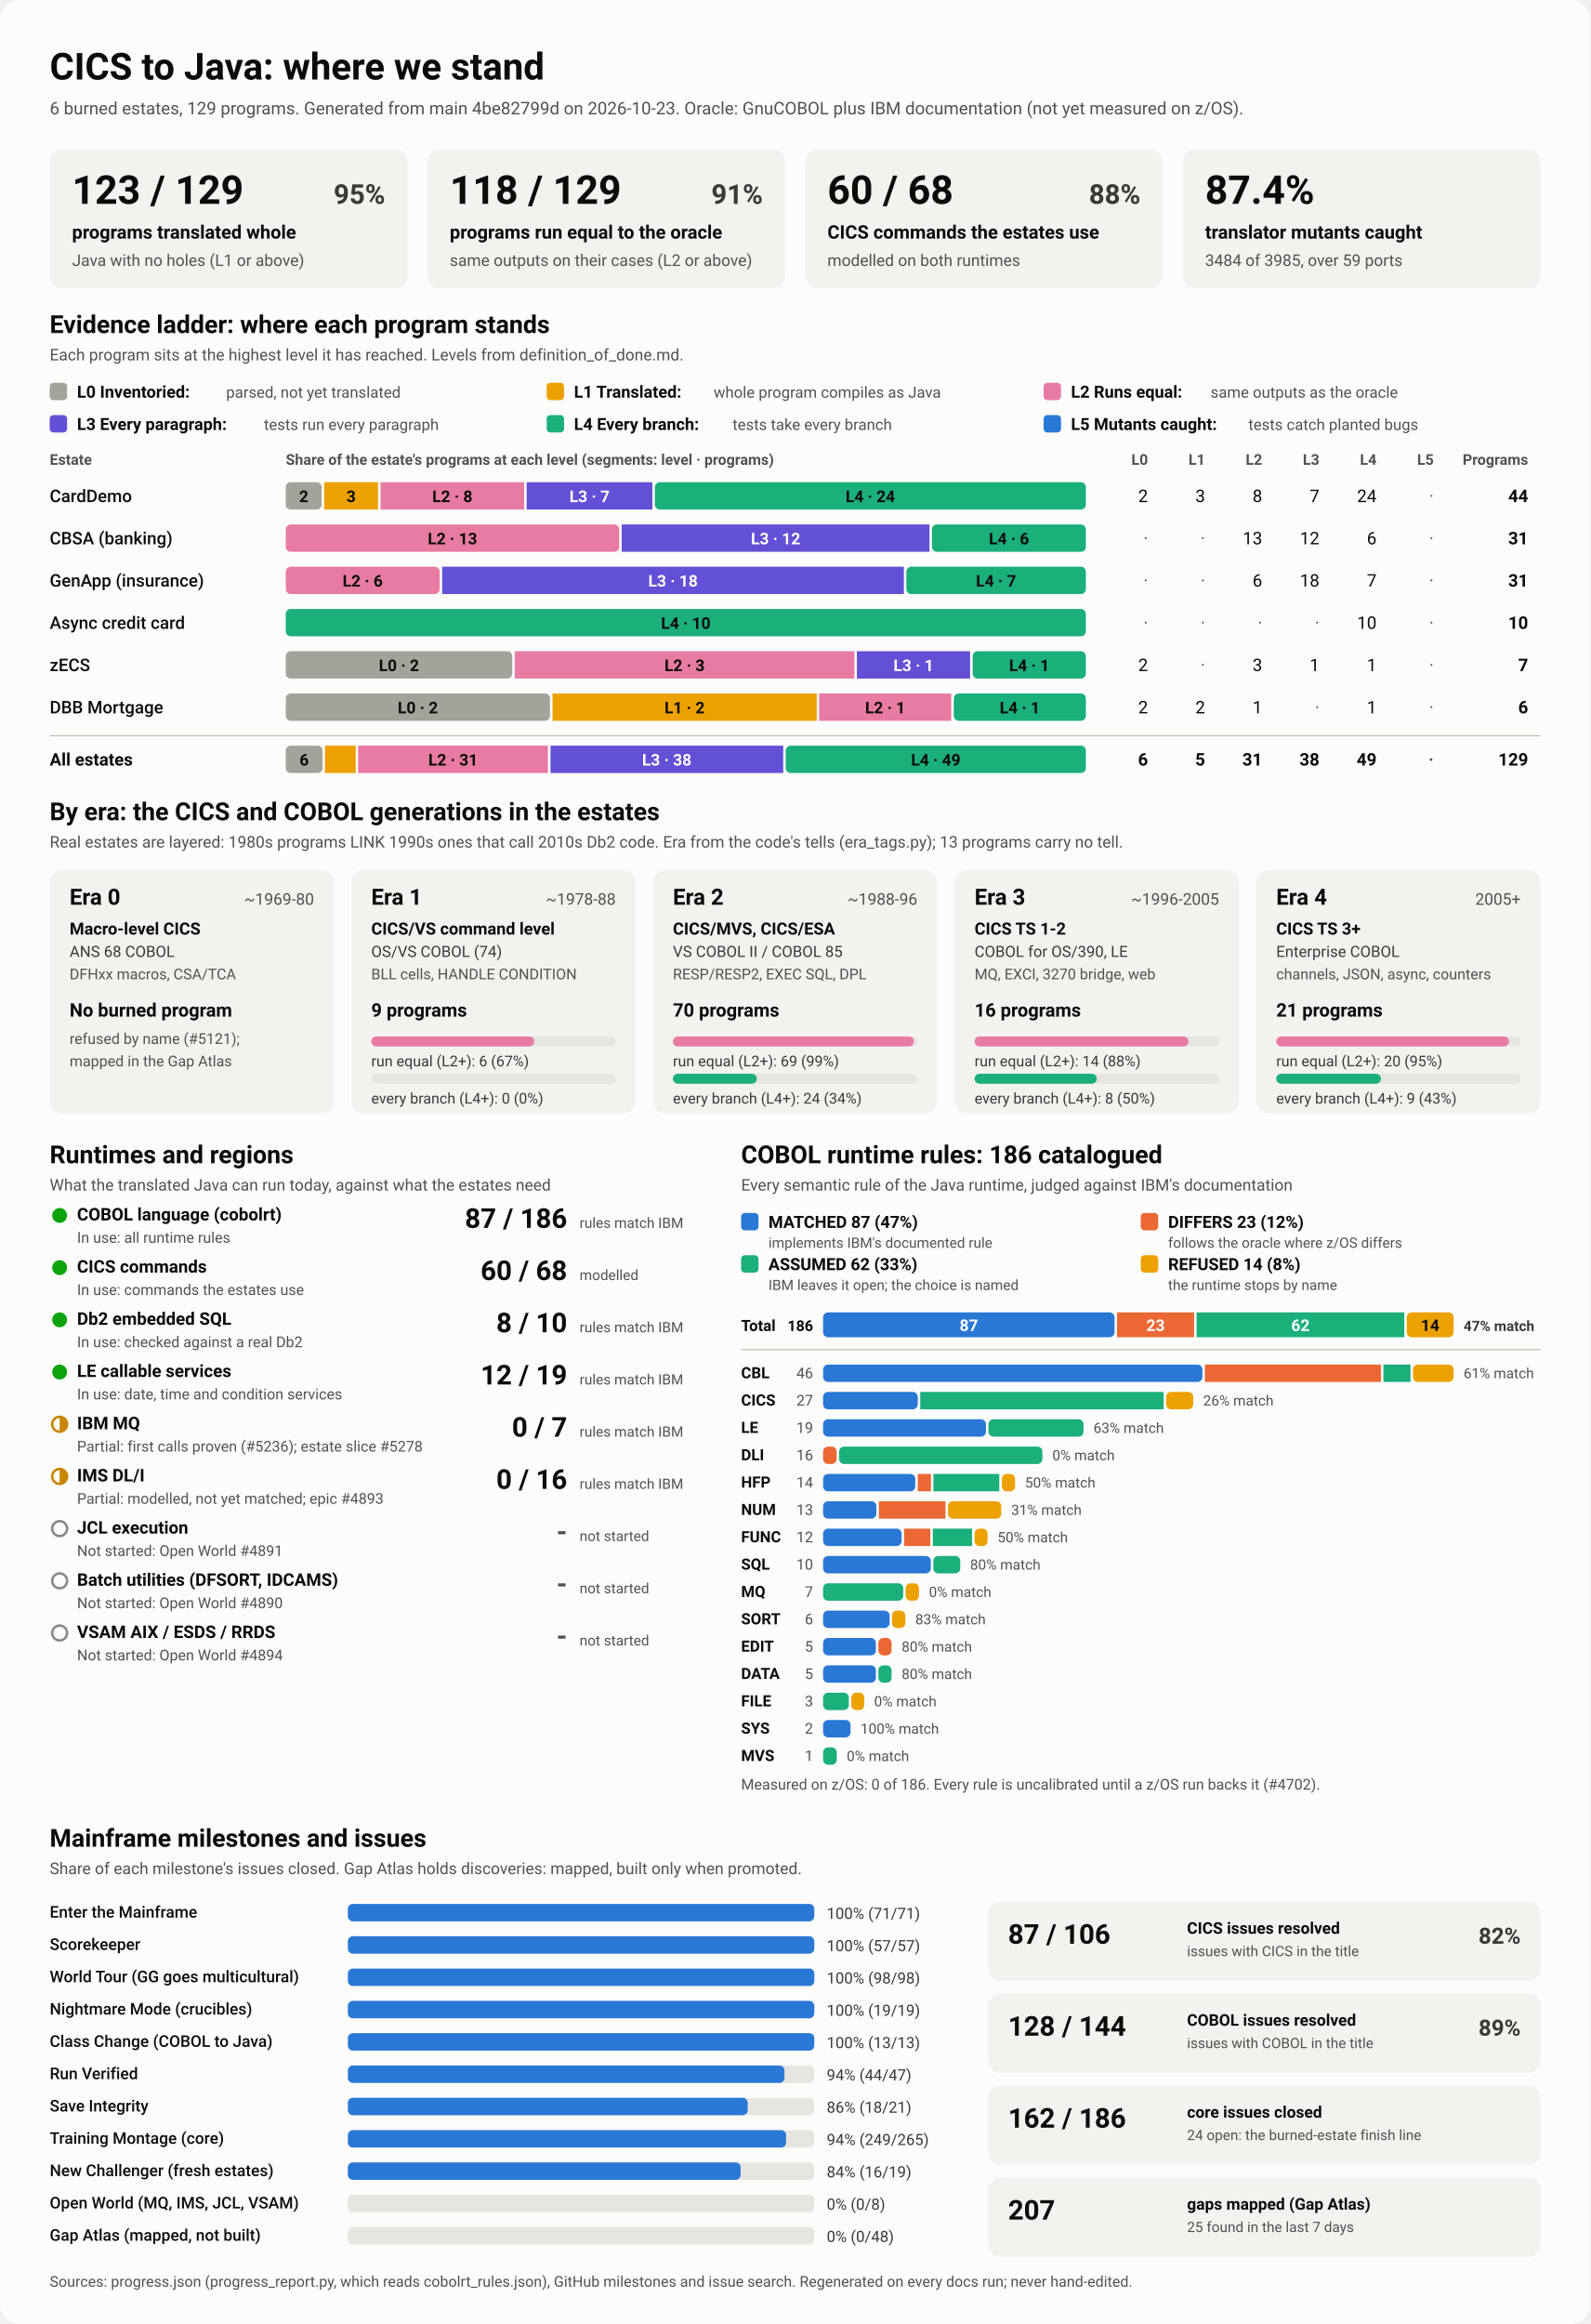
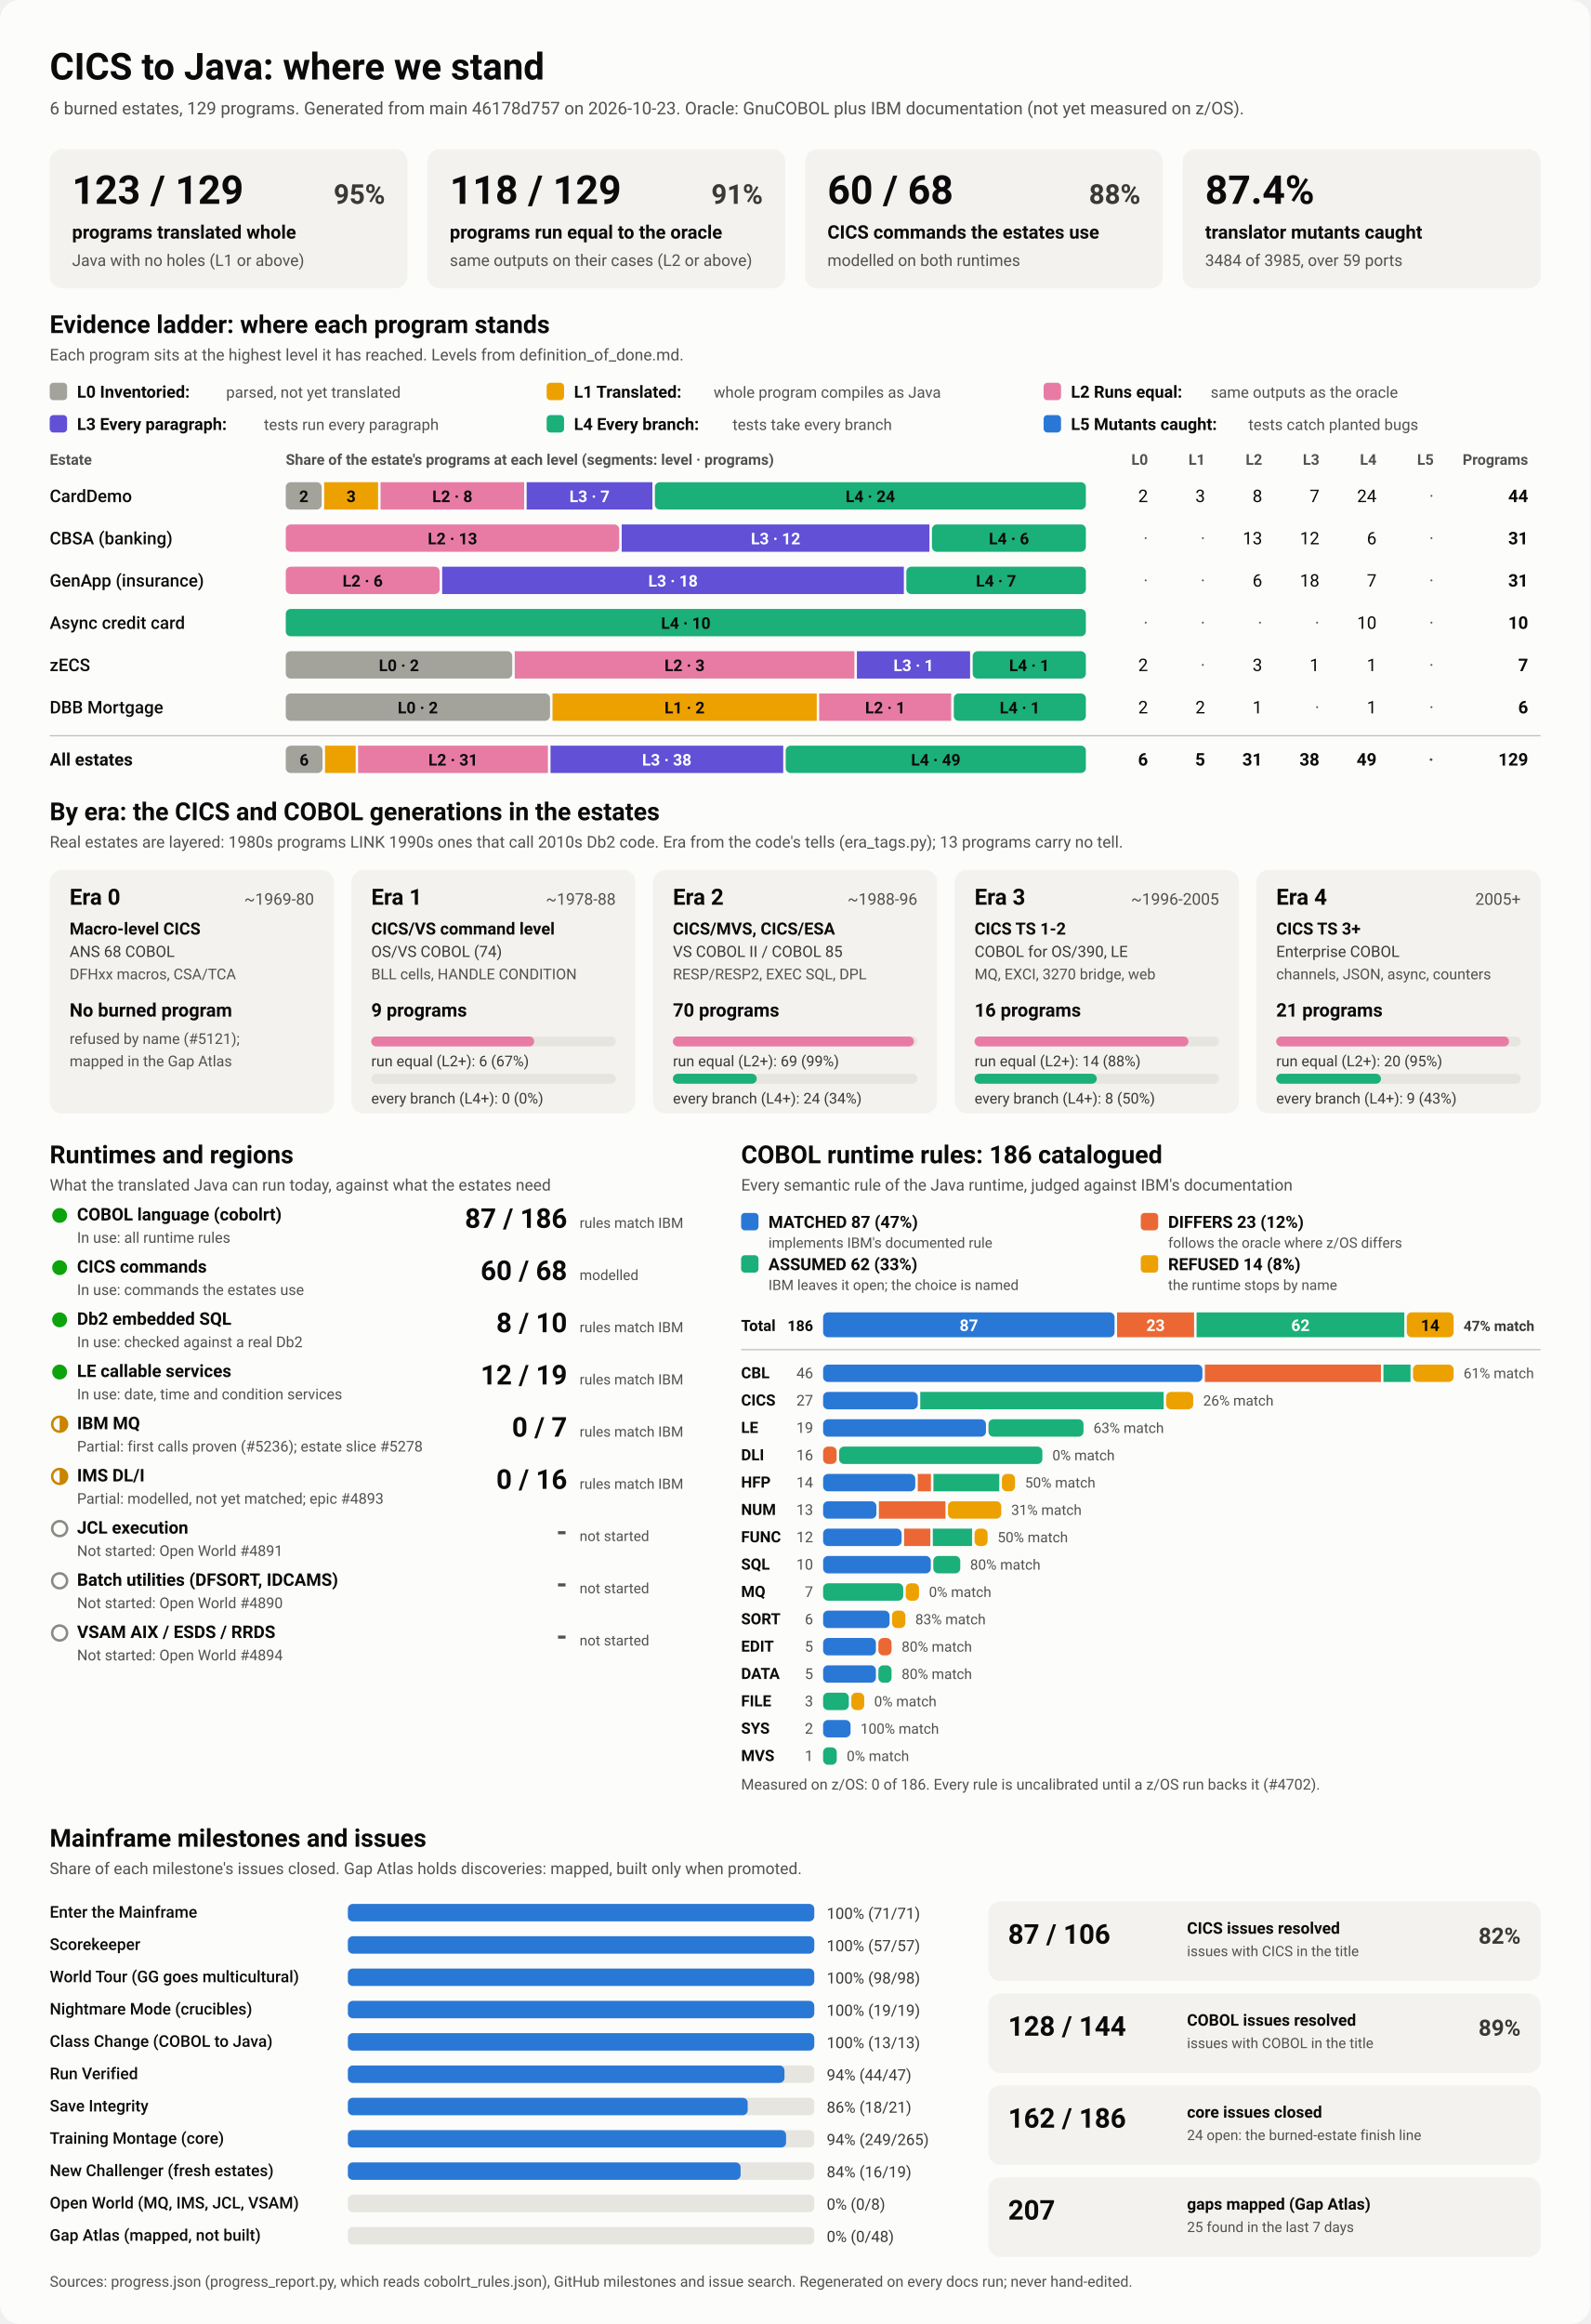
<svg xmlns="http://www.w3.org/2000/svg" viewBox="0 0 1280 1870" width="1280" height="1870" role="img" aria-labelledby="ttl">
  <style>
    svg { font-family: system-ui, -apple-system, 'Segoe UI', Roboto, Helvetica, Arial, sans-serif; }
    .bg { fill: #fcfcfb; }
    .card { fill: #f3f2ef; }
    .track { fill: #e6e5e0; }
    .rule { stroke: #c3c2b7; stroke-width: 1; }
    .t1 { fill: #0b0b0b; } .t2 { fill: #3a3936; } .t3 { fill: #52514e; }
    .on-dark { fill: #ffffff; } .on-light { fill: #0b0b0b; }
    .lv0 { fill: #a3a29b; } .lv1 { fill: #eda100; } .lv2 { fill: #e87ba4; } .lv3 { fill: #6250d6; } .lv4 { fill: #1baf7a; } .lv5 { fill: #2a78d6; } 
    .s0 { fill: #2a78d6; } .s1 { fill: #eb6834; } .s2 { fill: #1baf7a; } .s3 { fill: #eda100; } 
    .prog { fill: #2a78d6; }
    .st-good { fill: #0ca30c; } .st-warn { fill: none; stroke: #c98500; stroke-width: 2; }
    .st-warn-fill { fill: #c98500; } .st-none { fill: none; stroke: #8a8984; stroke-width: 2; }
    @media (prefers-color-scheme: dark) {
      .bg { fill: #1a1a19; } .card { fill: #242422; } .track { fill: #383835; } .rule { stroke: #52514e; }
      .t1 { fill: #f0efec; } .t2 { fill: #dddcd6; } .t3 { fill: #c3c2b7; }
      .on-light { fill: #0b0b0b; } .prog { fill: #3987e5; }
      .lv0 { fill: #6b6a64; } .lv1 { fill: #c98500; } .lv2 { fill: #d55181; } .lv3 { fill: #9085e9; } .lv4 { fill: #199e70; } .lv5 { fill: #3987e5; } 
      .s0 { fill: #3987e5; } .s1 { fill: #d95926; } .s2 { fill: #199e70; } .s3 { fill: #c98500; } 
    }
  </style>
  <rect class="bg" width="1280" height="1870" rx="16" />
  <text x="40.0" y="64.0" class="t1" font-size="30" font-weight="700" text-anchor="start">CICS to Java: where we stand</text>
-   <text x="40.0" y="92.0" class="t3" font-size="14" font-weight="400" text-anchor="start">6 burned estates, 129 programs. Generated from main 4be82799d on 2026-10-23. Oracle: GnuCOBOL plus IBM documentation (not yet measured on z/OS).</text>
+   <text x="40.0" y="92.0" class="t3" font-size="14" font-weight="400" text-anchor="start">6 burned estates, 129 programs. Generated from main 46178d757 on 2026-10-23. Oracle: GnuCOBOL plus IBM documentation (not yet measured on z/OS).</text>
  <rect x="40.0" y="120.0" width="288.0" height="112.0" rx="10" class="card" />
  <text x="58.0" y="164.0" class="t1" font-size="32" font-weight="700" text-anchor="start">123 / 129</text>
  <text x="310.0" y="164.0" class="t2" font-size="22" font-weight="600" text-anchor="end">95%</text>
  <text x="58.0" y="192.0" class="t1" font-size="15" font-weight="600" text-anchor="start">programs translated whole</text>
  <text x="58.0" y="214.0" class="t3" font-size="13" font-weight="400" text-anchor="start">Java with no holes (L1 or above)</text>
  <rect x="344.0" y="120.0" width="288.0" height="112.0" rx="10" class="card" />
  <text x="362.0" y="164.0" class="t1" font-size="32" font-weight="700" text-anchor="start">118 / 129</text>
  <text x="614.0" y="164.0" class="t2" font-size="22" font-weight="600" text-anchor="end">91%</text>
  <text x="362.0" y="192.0" class="t1" font-size="15" font-weight="600" text-anchor="start">programs run equal to the oracle</text>
  <text x="362.0" y="214.0" class="t3" font-size="13" font-weight="400" text-anchor="start">same outputs on their cases (L2 or above)</text>
  <rect x="648.0" y="120.0" width="288.0" height="112.0" rx="10" class="card" />
  <text x="666.0" y="164.0" class="t1" font-size="32" font-weight="700" text-anchor="start">60 / 68</text>
  <text x="918.0" y="164.0" class="t2" font-size="22" font-weight="600" text-anchor="end">88%</text>
  <text x="666.0" y="192.0" class="t1" font-size="15" font-weight="600" text-anchor="start">CICS commands the estates use</text>
  <text x="666.0" y="214.0" class="t3" font-size="13" font-weight="400" text-anchor="start">modelled on both runtimes</text>
  <rect x="952.0" y="120.0" width="288.0" height="112.0" rx="10" class="card" />
  <text x="970.0" y="164.0" class="t1" font-size="32" font-weight="700" text-anchor="start">87.4%</text>
  <text x="970.0" y="192.0" class="t1" font-size="15" font-weight="600" text-anchor="start">translator mutants caught</text>
  <text x="970.0" y="214.0" class="t3" font-size="13" font-weight="400" text-anchor="start">3484 of 3985, over 59 ports</text>
  <text x="40.0" y="268.0" class="t1" font-size="20" font-weight="700" text-anchor="start">Evidence ladder: where each program stands</text>
  <text x="40.0" y="290.0" class="t3" font-size="13" font-weight="400" text-anchor="start">Each program sits at the highest level it has reached. Levels from definition_of_done.md.</text>
  <rect x="40.0" y="308.0" width="14.0" height="14.0" rx="3" class="lv0" />
  <text x="62.0" y="320.0" class="t1" font-size="13.5" font-weight="600" text-anchor="start">L0 Inventoried:</text>
  <text x="182.0" y="320.0" class="t3" font-size="12.5" font-weight="400" text-anchor="start">parsed, not yet translated</text>
  <rect x="440.0" y="308.0" width="14.0" height="14.0" rx="3" class="lv1" />
  <text x="462.0" y="320.0" class="t1" font-size="13.5" font-weight="600" text-anchor="start">L1 Translated:</text>
  <text x="574.4" y="320.0" class="t3" font-size="12.5" font-weight="400" text-anchor="start">whole program compiles as Java</text>
  <rect x="840.0" y="308.0" width="14.0" height="14.0" rx="3" class="lv2" />
  <text x="862.0" y="320.0" class="t1" font-size="13.5" font-weight="600" text-anchor="start">L2 Runs equal:</text>
  <text x="974.4" y="320.0" class="t3" font-size="12.5" font-weight="400" text-anchor="start">same outputs as the oracle</text>
  <rect x="40.0" y="334.0" width="14.0" height="14.0" rx="3" class="lv3" />
  <text x="62.0" y="346.0" class="t1" font-size="13.5" font-weight="600" text-anchor="start">L3 Every paragraph:</text>
  <text x="212.4" y="346.0" class="t3" font-size="12.5" font-weight="400" text-anchor="start">tests run every paragraph</text>
  <rect x="440.0" y="334.0" width="14.0" height="14.0" rx="3" class="lv4" />
  <text x="462.0" y="346.0" class="t1" font-size="13.5" font-weight="600" text-anchor="start">L4 Every branch:</text>
  <text x="589.6" y="346.0" class="t3" font-size="12.5" font-weight="400" text-anchor="start">tests take every branch</text>
  <rect x="840.0" y="334.0" width="14.0" height="14.0" rx="3" class="lv5" />
  <text x="862.0" y="346.0" class="t1" font-size="13.5" font-weight="600" text-anchor="start">L5 Mutants caught:</text>
  <text x="1004.8" y="346.0" class="t3" font-size="12.5" font-weight="400" text-anchor="start">tests catch planted bugs</text>
  <text x="40.0" y="374.0" class="t3" font-size="12" font-weight="600" text-anchor="start">Estate</text>
  <text x="230.0" y="374.0" class="t3" font-size="12" font-weight="600" text-anchor="start">Share of the estate's programs at each level (segments: level · programs)</text>
  <text x="924.0" y="374.0" class="t3" font-size="12" font-weight="600" text-anchor="end">L0</text>
  <text x="970.0" y="374.0" class="t3" font-size="12" font-weight="600" text-anchor="end">L1</text>
  <text x="1016.0" y="374.0" class="t3" font-size="12" font-weight="600" text-anchor="end">L2</text>
  <text x="1062.0" y="374.0" class="t3" font-size="12" font-weight="600" text-anchor="end">L3</text>
  <text x="1108.0" y="374.0" class="t3" font-size="12" font-weight="600" text-anchor="end">L4</text>
  <text x="1154.0" y="374.0" class="t3" font-size="12" font-weight="600" text-anchor="end">L5</text>
  <text x="1230.0" y="374.0" class="t3" font-size="12" font-weight="600" text-anchor="end">Programs</text>
  <text x="40.0" y="404.0" class="t1" font-size="14" font-weight="500" text-anchor="start">CardDemo</text>
  <rect x="230.0" y="388.0" width="28.9" height="22.0" rx="4" class="lv0" />
  <text x="244.5" y="404.0" class="on-light" font-size="13" font-weight="600" text-anchor="middle">2</text>
  <rect x="260.9" y="388.0" width="43.4" height="22.0" rx="0" class="lv1" />
  <text x="282.6" y="404.0" class="on-light" font-size="13" font-weight="600" text-anchor="middle">3</text>
  <rect x="306.3" y="388.0" width="115.6" height="22.0" rx="0" class="lv2" />
  <text x="364.1" y="404.0" class="on-light" font-size="13" font-weight="600" text-anchor="middle">L2 · 8</text>
  <rect x="423.9" y="388.0" width="101.2" height="22.0" rx="0" class="lv3" />
  <text x="474.5" y="404.0" class="on-dark" font-size="13" font-weight="600" text-anchor="middle">L3 · 7</text>
  <rect x="527.1" y="388.0" width="346.9" height="22.0" rx="4" class="lv4" />
  <text x="700.5" y="404.0" class="on-light" font-size="13" font-weight="600" text-anchor="middle">L4 · 24</text>
  <text x="924.0" y="404.0" class="t1" font-size="14" font-weight="400" text-anchor="end">2</text>
  <text x="970.0" y="404.0" class="t1" font-size="14" font-weight="400" text-anchor="end">3</text>
  <text x="1016.0" y="404.0" class="t1" font-size="14" font-weight="400" text-anchor="end">8</text>
  <text x="1062.0" y="404.0" class="t1" font-size="14" font-weight="400" text-anchor="end">7</text>
  <text x="1108.0" y="404.0" class="t1" font-size="14" font-weight="400" text-anchor="end">24</text>
  <text x="1154.0" y="404.0" class="t3" font-size="14" font-weight="400" text-anchor="end">·</text>
  <text x="1230.0" y="404.0" class="t1" font-size="14" font-weight="700" text-anchor="end">44</text>
  <text x="40.0" y="438.0" class="t1" font-size="14" font-weight="500" text-anchor="start">CBSA (banking)</text>
  <rect x="230.0" y="422.0" width="268.4" height="22.0" rx="4" class="lv2" />
  <text x="364.2" y="438.0" class="on-light" font-size="13" font-weight="600" text-anchor="middle">L2 · 13</text>
  <rect x="500.4" y="422.0" width="247.7" height="22.0" rx="0" class="lv3" />
  <text x="624.3" y="438.0" class="on-dark" font-size="13" font-weight="600" text-anchor="middle">L3 · 12</text>
  <rect x="750.1" y="422.0" width="123.9" height="22.0" rx="4" class="lv4" />
  <text x="812.1" y="438.0" class="on-light" font-size="13" font-weight="600" text-anchor="middle">L4 · 6</text>
  <text x="924.0" y="438.0" class="t3" font-size="14" font-weight="400" text-anchor="end">·</text>
  <text x="970.0" y="438.0" class="t3" font-size="14" font-weight="400" text-anchor="end">·</text>
  <text x="1016.0" y="438.0" class="t1" font-size="14" font-weight="400" text-anchor="end">13</text>
  <text x="1062.0" y="438.0" class="t1" font-size="14" font-weight="400" text-anchor="end">12</text>
  <text x="1108.0" y="438.0" class="t1" font-size="14" font-weight="400" text-anchor="end">6</text>
  <text x="1154.0" y="438.0" class="t3" font-size="14" font-weight="400" text-anchor="end">·</text>
  <text x="1230.0" y="438.0" class="t1" font-size="14" font-weight="700" text-anchor="end">31</text>
  <text x="40.0" y="472.0" class="t1" font-size="14" font-weight="500" text-anchor="start">GenApp (insurance)</text>
  <rect x="230.0" y="456.0" width="123.9" height="22.0" rx="4" class="lv2" />
  <text x="291.9" y="472.0" class="on-light" font-size="13" font-weight="600" text-anchor="middle">L2 · 6</text>
  <rect x="355.9" y="456.0" width="371.6" height="22.0" rx="0" class="lv3" />
  <text x="541.7" y="472.0" class="on-dark" font-size="13" font-weight="600" text-anchor="middle">L3 · 18</text>
  <rect x="729.5" y="456.0" width="144.5" height="22.0" rx="4" class="lv4" />
  <text x="801.7" y="472.0" class="on-light" font-size="13" font-weight="600" text-anchor="middle">L4 · 7</text>
  <text x="924.0" y="472.0" class="t3" font-size="14" font-weight="400" text-anchor="end">·</text>
  <text x="970.0" y="472.0" class="t3" font-size="14" font-weight="400" text-anchor="end">·</text>
  <text x="1016.0" y="472.0" class="t1" font-size="14" font-weight="400" text-anchor="end">6</text>
  <text x="1062.0" y="472.0" class="t1" font-size="14" font-weight="400" text-anchor="end">18</text>
  <text x="1108.0" y="472.0" class="t1" font-size="14" font-weight="400" text-anchor="end">7</text>
  <text x="1154.0" y="472.0" class="t3" font-size="14" font-weight="400" text-anchor="end">·</text>
  <text x="1230.0" y="472.0" class="t1" font-size="14" font-weight="700" text-anchor="end">31</text>
  <text x="40.0" y="506.0" class="t1" font-size="14" font-weight="500" text-anchor="start">Async credit card</text>
  <rect x="230.0" y="490.0" width="644.0" height="22.0" rx="4" class="lv4" />
  <text x="552.0" y="506.0" class="on-light" font-size="13" font-weight="600" text-anchor="middle">L4 · 10</text>
  <text x="924.0" y="506.0" class="t3" font-size="14" font-weight="400" text-anchor="end">·</text>
  <text x="970.0" y="506.0" class="t3" font-size="14" font-weight="400" text-anchor="end">·</text>
  <text x="1016.0" y="506.0" class="t3" font-size="14" font-weight="400" text-anchor="end">·</text>
  <text x="1062.0" y="506.0" class="t3" font-size="14" font-weight="400" text-anchor="end">·</text>
  <text x="1108.0" y="506.0" class="t1" font-size="14" font-weight="400" text-anchor="end">10</text>
  <text x="1154.0" y="506.0" class="t3" font-size="14" font-weight="400" text-anchor="end">·</text>
  <text x="1230.0" y="506.0" class="t1" font-size="14" font-weight="700" text-anchor="end">10</text>
  <text x="40.0" y="540.0" class="t1" font-size="14" font-weight="500" text-anchor="start">zECS</text>
  <rect x="230.0" y="524.0" width="182.3" height="22.0" rx="4" class="lv0" />
  <text x="321.1" y="540.0" class="on-light" font-size="13" font-weight="600" text-anchor="middle">L0 · 2</text>
  <rect x="414.3" y="524.0" width="273.4" height="22.0" rx="0" class="lv2" />
  <text x="551.0" y="540.0" class="on-light" font-size="13" font-weight="600" text-anchor="middle">L2 · 3</text>
  <rect x="689.7" y="524.0" width="91.1" height="22.0" rx="0" class="lv3" />
  <text x="735.3" y="540.0" class="on-dark" font-size="13" font-weight="600" text-anchor="middle">L3 · 1</text>
  <rect x="782.9" y="524.0" width="91.1" height="22.0" rx="4" class="lv4" />
  <text x="828.4" y="540.0" class="on-light" font-size="13" font-weight="600" text-anchor="middle">L4 · 1</text>
  <text x="924.0" y="540.0" class="t1" font-size="14" font-weight="400" text-anchor="end">2</text>
  <text x="970.0" y="540.0" class="t3" font-size="14" font-weight="400" text-anchor="end">·</text>
  <text x="1016.0" y="540.0" class="t1" font-size="14" font-weight="400" text-anchor="end">3</text>
  <text x="1062.0" y="540.0" class="t1" font-size="14" font-weight="400" text-anchor="end">1</text>
  <text x="1108.0" y="540.0" class="t1" font-size="14" font-weight="400" text-anchor="end">1</text>
  <text x="1154.0" y="540.0" class="t3" font-size="14" font-weight="400" text-anchor="end">·</text>
  <text x="1230.0" y="540.0" class="t1" font-size="14" font-weight="700" text-anchor="end">7</text>
  <text x="40.0" y="574.0" class="t1" font-size="14" font-weight="500" text-anchor="start">DBB Mortgage</text>
  <rect x="230.0" y="558.0" width="212.7" height="22.0" rx="4" class="lv0" />
  <text x="336.3" y="574.0" class="on-light" font-size="13" font-weight="600" text-anchor="middle">L0 · 2</text>
  <rect x="444.7" y="558.0" width="212.7" height="22.0" rx="0" class="lv1" />
  <text x="551.0" y="574.0" class="on-light" font-size="13" font-weight="600" text-anchor="middle">L1 · 2</text>
  <rect x="659.3" y="558.0" width="106.3" height="22.0" rx="0" class="lv2" />
  <text x="712.5" y="574.0" class="on-light" font-size="13" font-weight="600" text-anchor="middle">L2 · 1</text>
  <rect x="767.7" y="558.0" width="106.3" height="22.0" rx="4" class="lv4" />
  <text x="820.8" y="574.0" class="on-light" font-size="13" font-weight="600" text-anchor="middle">L4 · 1</text>
  <text x="924.0" y="574.0" class="t1" font-size="14" font-weight="400" text-anchor="end">2</text>
  <text x="970.0" y="574.0" class="t1" font-size="14" font-weight="400" text-anchor="end">2</text>
  <text x="1016.0" y="574.0" class="t1" font-size="14" font-weight="400" text-anchor="end">1</text>
  <text x="1062.0" y="574.0" class="t3" font-size="14" font-weight="400" text-anchor="end">·</text>
  <text x="1108.0" y="574.0" class="t1" font-size="14" font-weight="400" text-anchor="end">1</text>
  <text x="1154.0" y="574.0" class="t3" font-size="14" font-weight="400" text-anchor="end">·</text>
  <text x="1230.0" y="574.0" class="t1" font-size="14" font-weight="700" text-anchor="end">6</text>
  <line x1="40" x2="1240" y1="592" y2="592" class="rule" />
  <text x="40.0" y="616.0" class="t1" font-size="14" font-weight="700" text-anchor="start">All estates</text>
  <rect x="230.0" y="600.0" width="29.6" height="22.0" rx="4" class="lv0" />
  <text x="244.8" y="616.0" class="on-light" font-size="13" font-weight="600" text-anchor="middle">6</text>
  <rect x="261.6" y="600.0" width="24.7" height="22.0" rx="0" class="lv1" />
  <rect x="288.2" y="600.0" width="152.8" height="22.0" rx="0" class="lv2" />
  <text x="364.7" y="616.0" class="on-light" font-size="13" font-weight="600" text-anchor="middle">L2 · 31</text>
  <rect x="443.1" y="600.0" width="187.3" height="22.0" rx="0" class="lv3" />
  <text x="536.7" y="616.0" class="on-dark" font-size="13" font-weight="600" text-anchor="middle">L3 · 38</text>
  <rect x="632.4" y="600.0" width="241.6" height="22.0" rx="4" class="lv4" />
  <text x="753.2" y="616.0" class="on-light" font-size="13" font-weight="600" text-anchor="middle">L4 · 49</text>
  <text x="924.0" y="616.0" class="t1" font-size="14" font-weight="700" text-anchor="end">6</text>
  <text x="970.0" y="616.0" class="t1" font-size="14" font-weight="700" text-anchor="end">5</text>
  <text x="1016.0" y="616.0" class="t1" font-size="14" font-weight="700" text-anchor="end">31</text>
  <text x="1062.0" y="616.0" class="t1" font-size="14" font-weight="700" text-anchor="end">38</text>
  <text x="1108.0" y="616.0" class="t1" font-size="14" font-weight="700" text-anchor="end">49</text>
  <text x="1154.0" y="616.0" class="t3" font-size="14" font-weight="700" text-anchor="end">·</text>
  <text x="1230.0" y="616.0" class="t1" font-size="14" font-weight="700" text-anchor="end">129</text>
  <text x="40.0" y="660.0" class="t1" font-size="20" font-weight="700" text-anchor="start">By era: the CICS and COBOL generations in the estates</text>
  <text x="40.0" y="682.0" class="t3" font-size="13" font-weight="400" text-anchor="start">Real estates are layered: 1980s programs LINK 1990s ones that call 2010s Db2 code. Era from the code's tells (era_tags.py); 13 programs carry no tell.</text>
  <rect x="40.0" y="700.0" width="228.8" height="196.0" rx="10" class="card" />
  <text x="56.0" y="728.0" class="t1" font-size="18" font-weight="700" text-anchor="start">Era 0</text>
  <text x="252.8" y="728.0" class="t3" font-size="13" font-weight="400" text-anchor="end">~1969-80</text>
  <text x="56.0" y="752.0" class="t1" font-size="13.5" font-weight="600" text-anchor="start">Macro-level CICS</text>
  <text x="56.0" y="770.0" class="t2" font-size="12.5" font-weight="400" text-anchor="start">ANS 68 COBOL</text>
  <text x="56.0" y="788.0" class="t3" font-size="12" font-weight="400" text-anchor="start">DFHxx macros, CSA/TCA</text>
  <text x="56.0" y="818.0" class="t1" font-size="15" font-weight="700" text-anchor="start">No burned program</text>
  <text x="56.0" y="840.0" class="t3" font-size="12" font-weight="400" text-anchor="start">refused by name (#5121);</text>
  <text x="56.0" y="858.0" class="t3" font-size="12" font-weight="400" text-anchor="start">mapped in the Gap Atlas</text>
  <rect x="282.8" y="700.0" width="228.8" height="196.0" rx="10" class="card" />
  <text x="298.8" y="728.0" class="t1" font-size="18" font-weight="700" text-anchor="start">Era 1</text>
  <text x="495.6" y="728.0" class="t3" font-size="13" font-weight="400" text-anchor="end">~1978-88</text>
  <text x="298.8" y="752.0" class="t1" font-size="13.5" font-weight="600" text-anchor="start">CICS/VS command level</text>
  <text x="298.8" y="770.0" class="t2" font-size="12.5" font-weight="400" text-anchor="start">OS/VS COBOL (74)</text>
  <text x="298.8" y="788.0" class="t3" font-size="12" font-weight="400" text-anchor="start">BLL cells, HANDLE CONDITION</text>
  <text x="298.8" y="818.0" class="t1" font-size="15" font-weight="700" text-anchor="start">9 programs</text>
  <rect x="298.8" y="834.0" width="196.8" height="8.0" rx="4" class="track" />
  <rect x="298.8" y="834.0" width="131.2" height="8.0" rx="4" class="lv2" />
  <text x="298.8" y="858.0" class="t2" font-size="12" font-weight="400" text-anchor="start">run equal (L2+): 6 (67%)</text>
  <rect x="298.8" y="864.0" width="196.8" height="8.0" rx="4" class="track" />
  <text x="298.8" y="888.0" class="t2" font-size="12" font-weight="400" text-anchor="start">every branch (L4+): 0 (0%)</text>
  <rect x="525.6" y="700.0" width="228.8" height="196.0" rx="10" class="card" />
  <text x="541.6" y="728.0" class="t1" font-size="18" font-weight="700" text-anchor="start">Era 2</text>
  <text x="738.4" y="728.0" class="t3" font-size="13" font-weight="400" text-anchor="end">~1988-96</text>
  <text x="541.6" y="752.0" class="t1" font-size="13.5" font-weight="600" text-anchor="start">CICS/MVS, CICS/ESA</text>
  <text x="541.6" y="770.0" class="t2" font-size="12.5" font-weight="400" text-anchor="start">VS COBOL II / COBOL 85</text>
  <text x="541.6" y="788.0" class="t3" font-size="12" font-weight="400" text-anchor="start">RESP/RESP2, EXEC SQL, DPL</text>
  <text x="541.6" y="818.0" class="t1" font-size="15" font-weight="700" text-anchor="start">70 programs</text>
  <rect x="541.6" y="834.0" width="196.8" height="8.0" rx="4" class="track" />
  <rect x="541.6" y="834.0" width="194.0" height="8.0" rx="4" class="lv2" />
  <text x="541.6" y="858.0" class="t2" font-size="12" font-weight="400" text-anchor="start">run equal (L2+): 69 (99%)</text>
  <rect x="541.6" y="864.0" width="196.8" height="8.0" rx="4" class="track" />
  <rect x="541.6" y="864.0" width="67.5" height="8.0" rx="4" class="lv4" />
  <text x="541.6" y="888.0" class="t2" font-size="12" font-weight="400" text-anchor="start">every branch (L4+): 24 (34%)</text>
  <rect x="768.4" y="700.0" width="228.8" height="196.0" rx="10" class="card" />
  <text x="784.4" y="728.0" class="t1" font-size="18" font-weight="700" text-anchor="start">Era 3</text>
  <text x="981.2" y="728.0" class="t3" font-size="13" font-weight="400" text-anchor="end">~1996-2005</text>
  <text x="784.4" y="752.0" class="t1" font-size="13.5" font-weight="600" text-anchor="start">CICS TS 1-2</text>
  <text x="784.4" y="770.0" class="t2" font-size="12.5" font-weight="400" text-anchor="start">COBOL for OS/390, LE</text>
  <text x="784.4" y="788.0" class="t3" font-size="12" font-weight="400" text-anchor="start">MQ, EXCI, 3270 bridge, web</text>
  <text x="784.4" y="818.0" class="t1" font-size="15" font-weight="700" text-anchor="start">16 programs</text>
  <rect x="784.4" y="834.0" width="196.8" height="8.0" rx="4" class="track" />
  <rect x="784.4" y="834.0" width="172.2" height="8.0" rx="4" class="lv2" />
  <text x="784.4" y="858.0" class="t2" font-size="12" font-weight="400" text-anchor="start">run equal (L2+): 14 (88%)</text>
  <rect x="784.4" y="864.0" width="196.8" height="8.0" rx="4" class="track" />
  <rect x="784.4" y="864.0" width="98.4" height="8.0" rx="4" class="lv4" />
  <text x="784.4" y="888.0" class="t2" font-size="12" font-weight="400" text-anchor="start">every branch (L4+): 8 (50%)</text>
  <rect x="1011.2" y="700.0" width="228.8" height="196.0" rx="10" class="card" />
  <text x="1027.2" y="728.0" class="t1" font-size="18" font-weight="700" text-anchor="start">Era 4</text>
  <text x="1224.0" y="728.0" class="t3" font-size="13" font-weight="400" text-anchor="end">2005+</text>
  <text x="1027.2" y="752.0" class="t1" font-size="13.5" font-weight="600" text-anchor="start">CICS TS 3+</text>
  <text x="1027.2" y="770.0" class="t2" font-size="12.5" font-weight="400" text-anchor="start">Enterprise COBOL</text>
  <text x="1027.2" y="788.0" class="t3" font-size="12" font-weight="400" text-anchor="start">channels, JSON, async, counters</text>
  <text x="1027.2" y="818.0" class="t1" font-size="15" font-weight="700" text-anchor="start">21 programs</text>
  <rect x="1027.2" y="834.0" width="196.8" height="8.0" rx="4" class="track" />
  <rect x="1027.2" y="834.0" width="187.4" height="8.0" rx="4" class="lv2" />
  <text x="1027.2" y="858.0" class="t2" font-size="12" font-weight="400" text-anchor="start">run equal (L2+): 20 (95%)</text>
  <rect x="1027.2" y="864.0" width="196.8" height="8.0" rx="4" class="track" />
  <rect x="1027.2" y="864.0" width="84.3" height="8.0" rx="4" class="lv4" />
  <text x="1027.2" y="888.0" class="t2" font-size="12" font-weight="400" text-anchor="start">every branch (L4+): 9 (43%)</text>
  <text x="40.0" y="936.0" class="t1" font-size="20" font-weight="700" text-anchor="start">Runtimes and regions</text>
  <text x="40.0" y="958.0" class="t3" font-size="13" font-weight="400" text-anchor="start">What the translated Java can run today, against what the estates need</text>
  <circle cx="48" cy="978" r="6" class="st-good" />
  <text x="62.0" y="982.0" class="t1" font-size="14" font-weight="600" text-anchor="start">COBOL language (cobolrt)</text>
  <text x="62.0" y="1000.0" class="t3" font-size="12" font-weight="400" text-anchor="start">In use: all runtime rules</text>
  <text x="456.5" y="988.0" class="t1" font-size="22" font-weight="700" text-anchor="end">87 / 186</text>
  <text x="466.5" y="988.0" class="t3" font-size="11.5" font-weight="400" text-anchor="start">rules match IBM</text>
  <circle cx="48" cy="1020" r="6" class="st-good" />
  <text x="62.0" y="1024.0" class="t1" font-size="14" font-weight="600" text-anchor="start">CICS commands</text>
  <text x="62.0" y="1042.0" class="t3" font-size="12" font-weight="400" text-anchor="start">In use: commands the estates use</text>
  <text x="456.5" y="1030.0" class="t1" font-size="22" font-weight="700" text-anchor="end">60 / 68</text>
  <text x="466.5" y="1030.0" class="t3" font-size="11.5" font-weight="400" text-anchor="start">modelled</text>
  <circle cx="48" cy="1062" r="6" class="st-good" />
  <text x="62.0" y="1066.0" class="t1" font-size="14" font-weight="600" text-anchor="start">Db2 embedded SQL</text>
  <text x="62.0" y="1084.0" class="t3" font-size="12" font-weight="400" text-anchor="start">In use: checked against a real Db2</text>
  <text x="456.5" y="1072.0" class="t1" font-size="22" font-weight="700" text-anchor="end">8 / 10</text>
  <text x="466.5" y="1072.0" class="t3" font-size="11.5" font-weight="400" text-anchor="start">rules match IBM</text>
  <circle cx="48" cy="1104" r="6" class="st-good" />
  <text x="62.0" y="1108.0" class="t1" font-size="14" font-weight="600" text-anchor="start">LE callable services</text>
  <text x="62.0" y="1126.0" class="t3" font-size="12" font-weight="400" text-anchor="start">In use: date, time and condition services</text>
  <text x="456.5" y="1114.0" class="t1" font-size="22" font-weight="700" text-anchor="end">12 / 19</text>
  <text x="466.5" y="1114.0" class="t3" font-size="11.5" font-weight="400" text-anchor="start">rules match IBM</text>
  <circle cx="48" cy="1146" r="6" class="st-warn" />
  <path d="M 48 1140 A 6 6 0 0 1 48 1152 Z" class="st-warn-fill" />
  <text x="62.0" y="1150.0" class="t1" font-size="14" font-weight="600" text-anchor="start">IBM MQ</text>
  <text x="62.0" y="1168.0" class="t3" font-size="12" font-weight="400" text-anchor="start">Partial: first calls proven (#5236); estate slice #5278</text>
  <text x="456.5" y="1156.0" class="t1" font-size="22" font-weight="700" text-anchor="end">0 / 7</text>
  <text x="466.5" y="1156.0" class="t3" font-size="11.5" font-weight="400" text-anchor="start">rules match IBM</text>
  <circle cx="48" cy="1188" r="6" class="st-warn" />
  <path d="M 48 1182 A 6 6 0 0 1 48 1194 Z" class="st-warn-fill" />
  <text x="62.0" y="1192.0" class="t1" font-size="14" font-weight="600" text-anchor="start">IMS DL/I</text>
  <text x="62.0" y="1210.0" class="t3" font-size="12" font-weight="400" text-anchor="start">Partial: modelled, not yet matched; epic #4893</text>
  <text x="456.5" y="1198.0" class="t1" font-size="22" font-weight="700" text-anchor="end">0 / 16</text>
  <text x="466.5" y="1198.0" class="t3" font-size="11.5" font-weight="400" text-anchor="start">rules match IBM</text>
  <circle cx="48" cy="1230" r="6" class="st-none" />
  <text x="62.0" y="1234.0" class="t1" font-size="14" font-weight="600" text-anchor="start">JCL execution</text>
  <text x="62.0" y="1252.0" class="t3" font-size="12" font-weight="400" text-anchor="start">Not started: Open World #4891</text>
  <text x="456.5" y="1240.0" class="t3" font-size="22" font-weight="700" text-anchor="end">-</text>
  <text x="466.5" y="1240.0" class="t3" font-size="11.5" font-weight="400" text-anchor="start">not started</text>
  <circle cx="48" cy="1272" r="6" class="st-none" />
  <text x="62.0" y="1276.0" class="t1" font-size="14" font-weight="600" text-anchor="start">Batch utilities (DFSORT, IDCAMS)</text>
  <text x="62.0" y="1294.0" class="t3" font-size="12" font-weight="400" text-anchor="start">Not started: Open World #4890</text>
  <text x="456.5" y="1282.0" class="t3" font-size="22" font-weight="700" text-anchor="end">-</text>
  <text x="466.5" y="1282.0" class="t3" font-size="11.5" font-weight="400" text-anchor="start">not started</text>
  <circle cx="48" cy="1314" r="6" class="st-none" />
  <text x="62.0" y="1318.0" class="t1" font-size="14" font-weight="600" text-anchor="start">VSAM AIX / ESDS / RRDS</text>
  <text x="62.0" y="1336.0" class="t3" font-size="12" font-weight="400" text-anchor="start">Not started: Open World #4894</text>
  <text x="456.5" y="1324.0" class="t3" font-size="22" font-weight="700" text-anchor="end">-</text>
  <text x="466.5" y="1324.0" class="t3" font-size="11.5" font-weight="400" text-anchor="start">not started</text>
  <text x="596.5" y="936.0" class="t1" font-size="20" font-weight="700" text-anchor="start">COBOL runtime rules: 186 catalogued</text>
  <text x="596.5" y="958.0" class="t3" font-size="13" font-weight="400" text-anchor="start">Every semantic rule of the Java runtime, judged against IBM's documentation</text>
  <rect x="596.5" y="976.0" width="14.0" height="14.0" rx="3" class="s0" />
  <text x="618.5" y="988.0" class="t1" font-size="13.5" font-weight="600" text-anchor="start">MATCHED  87 (47%)</text>
  <text x="618.5" y="1004.0" class="t3" font-size="11.5" font-weight="400" text-anchor="start">implements IBM's documented rule</text>
  <rect x="918.2" y="976.0" width="14.0" height="14.0" rx="3" class="s1" />
  <text x="940.2" y="988.0" class="t1" font-size="13.5" font-weight="600" text-anchor="start">DIFFERS  23 (12%)</text>
  <text x="940.2" y="1004.0" class="t3" font-size="11.5" font-weight="400" text-anchor="start">follows the oracle where z/OS differs</text>
  <rect x="596.5" y="1010.0" width="14.0" height="14.0" rx="3" class="s2" />
  <text x="618.5" y="1022.0" class="t1" font-size="13.5" font-weight="600" text-anchor="start">ASSUMED  62 (33%)</text>
  <text x="618.5" y="1038.0" class="t3" font-size="11.5" font-weight="400" text-anchor="start">IBM leaves it open; the choice is named</text>
  <rect x="918.2" y="1010.0" width="14.0" height="14.0" rx="3" class="s3" />
  <text x="940.2" y="1022.0" class="t1" font-size="13.5" font-weight="600" text-anchor="start">REFUSED  14 (8%)</text>
  <text x="940.2" y="1038.0" class="t3" font-size="11.5" font-weight="400" text-anchor="start">the runtime stops by name</text>
  <text x="596.5" y="1071.0" class="t1" font-size="12.5" font-weight="700" text-anchor="start">Total</text>
  <text x="654.5" y="1071.0" class="t1" font-size="12" font-weight="700" text-anchor="end">186</text>
  <rect x="662.5" y="1056.0" width="234.6" height="20.0" rx="4" class="s0" />
  <text x="779.8" y="1071.0" class="on-dark" font-size="13" font-weight="600" text-anchor="middle">87</text>
  <rect x="899.1" y="1056.0" width="62.0" height="20.0" rx="0" class="s1" />
  <text x="930.1" y="1071.0" class="on-dark" font-size="13" font-weight="600" text-anchor="middle">23</text>
  <rect x="963.1" y="1056.0" width="167.2" height="20.0" rx="0" class="s2" />
  <text x="1046.7" y="1071.0" class="on-dark" font-size="13" font-weight="600" text-anchor="middle">62</text>
  <rect x="1132.3" y="1056.0" width="37.7" height="20.0" rx="4" class="s3" />
  <text x="1151.1" y="1071.0" class="on-light" font-size="13" font-weight="600" text-anchor="middle">14</text>
  <text x="1178.0" y="1071.0" class="t2" font-size="11.5" font-weight="600" text-anchor="start">47% match</text>
  <line x1="596.5" x2="1240.0" y1="1086" y2="1086" class="rule" />
  <text x="596.5" y="1109.0" class="t1" font-size="12.5" font-weight="600" text-anchor="start">CBL</text>
  <text x="654.5" y="1109.0" class="t3" font-size="12" font-weight="400" text-anchor="end">46</text>
  <rect x="662.5" y="1098.0" width="305.3" height="14.0" rx="4" class="s0" />
  <rect x="969.8" y="1098.0" width="141.7" height="14.0" rx="0" class="s1" />
  <rect x="1113.5" y="1098.0" width="21.8" height="14.0" rx="0" class="s2" />
  <rect x="1137.3" y="1098.0" width="32.7" height="14.0" rx="4" class="s3" />
  <text x="1178.0" y="1109.0" class="t3" font-size="11.5" font-weight="400" text-anchor="start">61% match</text>
  <text x="596.5" y="1131.0" class="t1" font-size="12.5" font-weight="600" text-anchor="start">CICS</text>
  <text x="654.5" y="1131.0" class="t3" font-size="12" font-weight="400" text-anchor="end">27</text>
  <rect x="662.5" y="1120.0" width="76.2" height="14.0" rx="4" class="s0" />
  <rect x="740.7" y="1120.0" width="195.9" height="14.0" rx="0" class="s2" />
  <rect x="938.6" y="1120.0" width="21.8" height="14.0" rx="4" class="s3" />
  <text x="968.4" y="1131.0" class="t3" font-size="11.5" font-weight="400" text-anchor="start">26% match</text>
  <text x="596.5" y="1153.0" class="t1" font-size="12.5" font-weight="600" text-anchor="start">LE</text>
  <text x="654.5" y="1153.0" class="t3" font-size="12" font-weight="400" text-anchor="end">19</text>
  <rect x="662.5" y="1142.0" width="131.1" height="14.0" rx="4" class="s0" />
  <rect x="795.6" y="1142.0" width="76.5" height="14.0" rx="4" class="s2" />
  <text x="880.1" y="1153.0" class="t3" font-size="11.5" font-weight="400" text-anchor="start">63% match</text>
  <text x="596.5" y="1175.0" class="t1" font-size="12.5" font-weight="600" text-anchor="start">DLI</text>
  <text x="654.5" y="1175.0" class="t3" font-size="12" font-weight="400" text-anchor="end">16</text>
  <rect x="662.5" y="1164.0" width="10.9" height="14.0" rx="4" class="s1" />
  <rect x="675.4" y="1164.0" width="163.6" height="14.0" rx="4" class="s2" />
  <text x="847.0" y="1175.0" class="t3" font-size="11.5" font-weight="400" text-anchor="start">0% match</text>
  <text x="596.5" y="1197.0" class="t1" font-size="12.5" font-weight="600" text-anchor="start">HFP</text>
  <text x="654.5" y="1197.0" class="t3" font-size="12" font-weight="400" text-anchor="end">14</text>
  <rect x="662.5" y="1186.0" width="74.2" height="14.0" rx="4" class="s0" />
  <rect x="738.7" y="1186.0" width="10.6" height="14.0" rx="0" class="s1" />
  <rect x="751.3" y="1186.0" width="53.0" height="14.0" rx="0" class="s2" />
  <rect x="806.4" y="1186.0" width="10.6" height="14.0" rx="4" class="s3" />
  <text x="825.0" y="1197.0" class="t3" font-size="11.5" font-weight="400" text-anchor="start">50% match</text>
  <text x="596.5" y="1219.0" class="t1" font-size="12.5" font-weight="600" text-anchor="start">NUM</text>
  <text x="654.5" y="1219.0" class="t3" font-size="12" font-weight="400" text-anchor="end">13</text>
  <rect x="662.5" y="1208.0" width="42.9" height="14.0" rx="4" class="s0" />
  <rect x="707.4" y="1208.0" width="53.6" height="14.0" rx="0" class="s1" />
  <rect x="763.0" y="1208.0" width="42.9" height="14.0" rx="4" class="s3" />
  <text x="813.9" y="1219.0" class="t3" font-size="11.5" font-weight="400" text-anchor="start">31% match</text>
  <text x="596.5" y="1241.0" class="t1" font-size="12.5" font-weight="600" text-anchor="start">FUNC</text>
  <text x="654.5" y="1241.0" class="t3" font-size="12" font-weight="400" text-anchor="end">12</text>
  <rect x="662.5" y="1230.0" width="63.2" height="14.0" rx="4" class="s0" />
  <rect x="727.7" y="1230.0" width="21.1" height="14.0" rx="0" class="s1" />
  <rect x="750.8" y="1230.0" width="31.6" height="14.0" rx="0" class="s2" />
  <rect x="784.4" y="1230.0" width="10.5" height="14.0" rx="4" class="s3" />
  <text x="802.9" y="1241.0" class="t3" font-size="11.5" font-weight="400" text-anchor="start">50% match</text>
  <text x="596.5" y="1263.0" class="t1" font-size="12.5" font-weight="600" text-anchor="start">SQL</text>
  <text x="654.5" y="1263.0" class="t3" font-size="12" font-weight="400" text-anchor="end">10</text>
  <rect x="662.5" y="1252.0" width="86.7" height="14.0" rx="4" class="s0" />
  <rect x="751.2" y="1252.0" width="21.7" height="14.0" rx="4" class="s2" />
  <text x="780.8" y="1263.0" class="t3" font-size="11.5" font-weight="400" text-anchor="start">80% match</text>
  <text x="596.5" y="1285.0" class="t1" font-size="12.5" font-weight="600" text-anchor="start">MQ</text>
  <text x="654.5" y="1285.0" class="t3" font-size="12" font-weight="400" text-anchor="end">7</text>
  <rect x="662.5" y="1274.0" width="64.5" height="14.0" rx="4" class="s2" />
  <rect x="729.0" y="1274.0" width="10.7" height="14.0" rx="4" class="s3" />
  <text x="747.7" y="1285.0" class="t3" font-size="11.5" font-weight="400" text-anchor="start">0% match</text>
  <text x="596.5" y="1307.0" class="t1" font-size="12.5" font-weight="600" text-anchor="start">SORT</text>
  <text x="654.5" y="1307.0" class="t3" font-size="12" font-weight="400" text-anchor="end">6</text>
  <rect x="662.5" y="1296.0" width="53.5" height="14.0" rx="4" class="s0" />
  <rect x="718.0" y="1296.0" width="10.7" height="14.0" rx="4" class="s3" />
  <text x="736.7" y="1307.0" class="t3" font-size="11.5" font-weight="400" text-anchor="start">83% match</text>
  <text x="596.5" y="1329.0" class="t1" font-size="12.5" font-weight="600" text-anchor="start">EDIT</text>
  <text x="654.5" y="1329.0" class="t3" font-size="12" font-weight="400" text-anchor="end">5</text>
  <rect x="662.5" y="1318.0" width="42.5" height="14.0" rx="4" class="s0" />
  <rect x="707.0" y="1318.0" width="10.6" height="14.0" rx="4" class="s1" />
  <text x="725.7" y="1329.0" class="t3" font-size="11.5" font-weight="400" text-anchor="start">80% match</text>
  <text x="596.5" y="1351.0" class="t1" font-size="12.5" font-weight="600" text-anchor="start">DATA</text>
  <text x="654.5" y="1351.0" class="t3" font-size="12" font-weight="400" text-anchor="end">5</text>
  <rect x="662.5" y="1340.0" width="42.5" height="14.0" rx="4" class="s0" />
  <rect x="707.0" y="1340.0" width="10.6" height="14.0" rx="4" class="s2" />
  <text x="725.7" y="1351.0" class="t3" font-size="11.5" font-weight="400" text-anchor="start">80% match</text>
  <text x="596.5" y="1373.0" class="t1" font-size="12.5" font-weight="600" text-anchor="start">FILE</text>
  <text x="654.5" y="1373.0" class="t3" font-size="12" font-weight="400" text-anchor="end">3</text>
  <rect x="662.5" y="1362.0" width="20.7" height="14.0" rx="4" class="s2" />
  <rect x="685.2" y="1362.0" width="10.4" height="14.0" rx="4" class="s3" />
  <text x="703.6" y="1373.0" class="t3" font-size="11.5" font-weight="400" text-anchor="start">0% match</text>
  <text x="596.5" y="1395.0" class="t1" font-size="12.5" font-weight="600" text-anchor="start">SYS</text>
  <text x="654.5" y="1395.0" class="t3" font-size="12" font-weight="400" text-anchor="end">2</text>
  <rect x="662.5" y="1384.0" width="22.1" height="14.0" rx="4" class="s0" />
  <text x="692.6" y="1395.0" class="t3" font-size="11.5" font-weight="400" text-anchor="start">100% match</text>
  <text x="596.5" y="1417.0" class="t1" font-size="12.5" font-weight="600" text-anchor="start">MVS</text>
  <text x="654.5" y="1417.0" class="t3" font-size="12" font-weight="400" text-anchor="end">1</text>
  <rect x="662.5" y="1406.0" width="11.0" height="14.0" rx="4" class="s2" />
  <text x="681.5" y="1417.0" class="t3" font-size="11.5" font-weight="400" text-anchor="start">0% match</text>
  <text x="596.5" y="1440.0" class="t3" font-size="12" font-weight="400" text-anchor="start">Measured on z/OS: 0 of 186. Every rule is uncalibrated until a z/OS run backs it (#4702).</text>
  <text x="40.0" y="1486.0" class="t1" font-size="20" font-weight="700" text-anchor="start">Mainframe milestones and issues</text>
  <text x="40.0" y="1508.0" class="t3" font-size="13" font-weight="400" text-anchor="start">Share of each milestone's issues closed. Gap Atlas holds discoveries: mapped, built only when promoted.</text>
  <text x="40.0" y="1543.0" class="t1" font-size="13" font-weight="500" text-anchor="start">Enter the Mainframe</text>
  <rect x="280.0" y="1532.0" width="375.4" height="14.0" rx="4" class="track" />
  <rect x="280.0" y="1532.0" width="375.4" height="14.0" rx="4" class="prog" />
  <text x="665.4" y="1544.0" class="t2" font-size="12.5" font-weight="400" text-anchor="start">100%  (71/71)</text>
  <text x="40.0" y="1569.0" class="t1" font-size="13" font-weight="500" text-anchor="start">Scorekeeper</text>
  <rect x="280.0" y="1558.0" width="375.4" height="14.0" rx="4" class="track" />
  <rect x="280.0" y="1558.0" width="375.4" height="14.0" rx="4" class="prog" />
  <text x="665.4" y="1570.0" class="t2" font-size="12.5" font-weight="400" text-anchor="start">100%  (57/57)</text>
  <text x="40.0" y="1595.0" class="t1" font-size="13" font-weight="500" text-anchor="start">World Tour (GG goes multicultural)</text>
  <rect x="280.0" y="1584.0" width="375.4" height="14.0" rx="4" class="track" />
  <rect x="280.0" y="1584.0" width="375.4" height="14.0" rx="4" class="prog" />
  <text x="665.4" y="1596.0" class="t2" font-size="12.5" font-weight="400" text-anchor="start">100%  (98/98)</text>
  <text x="40.0" y="1621.0" class="t1" font-size="13" font-weight="500" text-anchor="start">Nightmare Mode (crucibles)</text>
  <rect x="280.0" y="1610.0" width="375.4" height="14.0" rx="4" class="track" />
  <rect x="280.0" y="1610.0" width="375.4" height="14.0" rx="4" class="prog" />
  <text x="665.4" y="1622.0" class="t2" font-size="12.5" font-weight="400" text-anchor="start">100%  (19/19)</text>
  <text x="40.0" y="1647.0" class="t1" font-size="13" font-weight="500" text-anchor="start">Class Change (COBOL to Java)</text>
  <rect x="280.0" y="1636.0" width="375.4" height="14.0" rx="4" class="track" />
  <rect x="280.0" y="1636.0" width="375.4" height="14.0" rx="4" class="prog" />
  <text x="665.4" y="1648.0" class="t2" font-size="12.5" font-weight="400" text-anchor="start">100%  (13/13)</text>
  <text x="40.0" y="1673.0" class="t1" font-size="13" font-weight="500" text-anchor="start">Run Verified</text>
  <rect x="280.0" y="1662.0" width="375.4" height="14.0" rx="4" class="track" />
  <rect x="280.0" y="1662.0" width="351.4" height="14.0" rx="4" class="prog" />
  <text x="665.4" y="1674.0" class="t2" font-size="12.5" font-weight="400" text-anchor="start">94%  (44/47)</text>
  <text x="40.0" y="1699.0" class="t1" font-size="13" font-weight="500" text-anchor="start">Save Integrity</text>
  <rect x="280.0" y="1688.0" width="375.4" height="14.0" rx="4" class="track" />
  <rect x="280.0" y="1688.0" width="321.8" height="14.0" rx="4" class="prog" />
  <text x="665.4" y="1700.0" class="t2" font-size="12.5" font-weight="400" text-anchor="start">86%  (18/21)</text>
  <text x="40.0" y="1725.0" class="t1" font-size="13" font-weight="500" text-anchor="start">Training Montage (core)</text>
  <rect x="280.0" y="1714.0" width="375.4" height="14.0" rx="4" class="track" />
  <rect x="280.0" y="1714.0" width="352.7" height="14.0" rx="4" class="prog" />
  <text x="665.4" y="1726.0" class="t2" font-size="12.5" font-weight="400" text-anchor="start">94%  (249/265)</text>
  <text x="40.0" y="1751.0" class="t1" font-size="13" font-weight="500" text-anchor="start">New Challenger (fresh estates)</text>
  <rect x="280.0" y="1740.0" width="375.4" height="14.0" rx="4" class="track" />
  <rect x="280.0" y="1740.0" width="316.1" height="14.0" rx="4" class="prog" />
  <text x="665.4" y="1752.0" class="t2" font-size="12.5" font-weight="400" text-anchor="start">84%  (16/19)</text>
  <text x="40.0" y="1777.0" class="t1" font-size="13" font-weight="500" text-anchor="start">Open World (MQ, IMS, JCL, VSAM)</text>
  <rect x="280.0" y="1766.0" width="375.4" height="14.0" rx="4" class="track" />
  <text x="665.4" y="1778.0" class="t2" font-size="12.5" font-weight="400" text-anchor="start">0%  (0/8)</text>
  <text x="40.0" y="1803.0" class="t1" font-size="13" font-weight="500" text-anchor="start">Gap Atlas (mapped, not built)</text>
  <rect x="280.0" y="1792.0" width="375.4" height="14.0" rx="4" class="track" />
  <text x="665.4" y="1804.0" class="t2" font-size="12.5" font-weight="400" text-anchor="start">0%  (0/48)</text>
  <rect x="795.4" y="1530.0" width="444.6" height="64.0" rx="10" class="card" />
  <text x="811.4" y="1564.0" class="t1" font-size="22" font-weight="700" text-anchor="start">87 / 106</text>
  <text x="1224.0" y="1564.0" class="t2" font-size="18" font-weight="600" text-anchor="end">82%</text>
  <text x="955.4" y="1556.0" class="t1" font-size="13" font-weight="600" text-anchor="start">CICS issues resolved</text>
  <text x="955.4" y="1574.0" class="t3" font-size="11.5" font-weight="400" text-anchor="start">issues with CICS in the title</text>
  <rect x="795.4" y="1604.0" width="444.6" height="64.0" rx="10" class="card" />
  <text x="811.4" y="1638.0" class="t1" font-size="22" font-weight="700" text-anchor="start">128 / 144</text>
  <text x="1224.0" y="1638.0" class="t2" font-size="18" font-weight="600" text-anchor="end">89%</text>
  <text x="955.4" y="1630.0" class="t1" font-size="13" font-weight="600" text-anchor="start">COBOL issues resolved</text>
  <text x="955.4" y="1648.0" class="t3" font-size="11.5" font-weight="400" text-anchor="start">issues with COBOL in the title</text>
  <rect x="795.4" y="1678.0" width="444.6" height="64.0" rx="10" class="card" />
  <text x="811.4" y="1712.0" class="t1" font-size="22" font-weight="700" text-anchor="start">162 / 186</text>
  <text x="955.4" y="1704.0" class="t1" font-size="13" font-weight="600" text-anchor="start">core issues closed</text>
  <text x="955.4" y="1722.0" class="t3" font-size="11.5" font-weight="400" text-anchor="start">24 open: the burned-estate finish line</text>
  <rect x="795.4" y="1752.0" width="444.6" height="64.0" rx="10" class="card" />
  <text x="811.4" y="1786.0" class="t1" font-size="22" font-weight="700" text-anchor="start">207</text>
  <text x="955.4" y="1778.0" class="t1" font-size="13" font-weight="600" text-anchor="start">gaps mapped (Gap Atlas)</text>
  <text x="955.4" y="1796.0" class="t3" font-size="11.5" font-weight="400" text-anchor="start">25 found in the last 7 days</text>
  <text x="40.0" y="1840.0" class="t3" font-size="12" font-weight="400" text-anchor="start">Sources: progress.json (progress_report.py, which reads cobolrt_rules.json), GitHub milestones and issue search. Regenerated on every docs run; never hand-edited.</text>
</svg>
